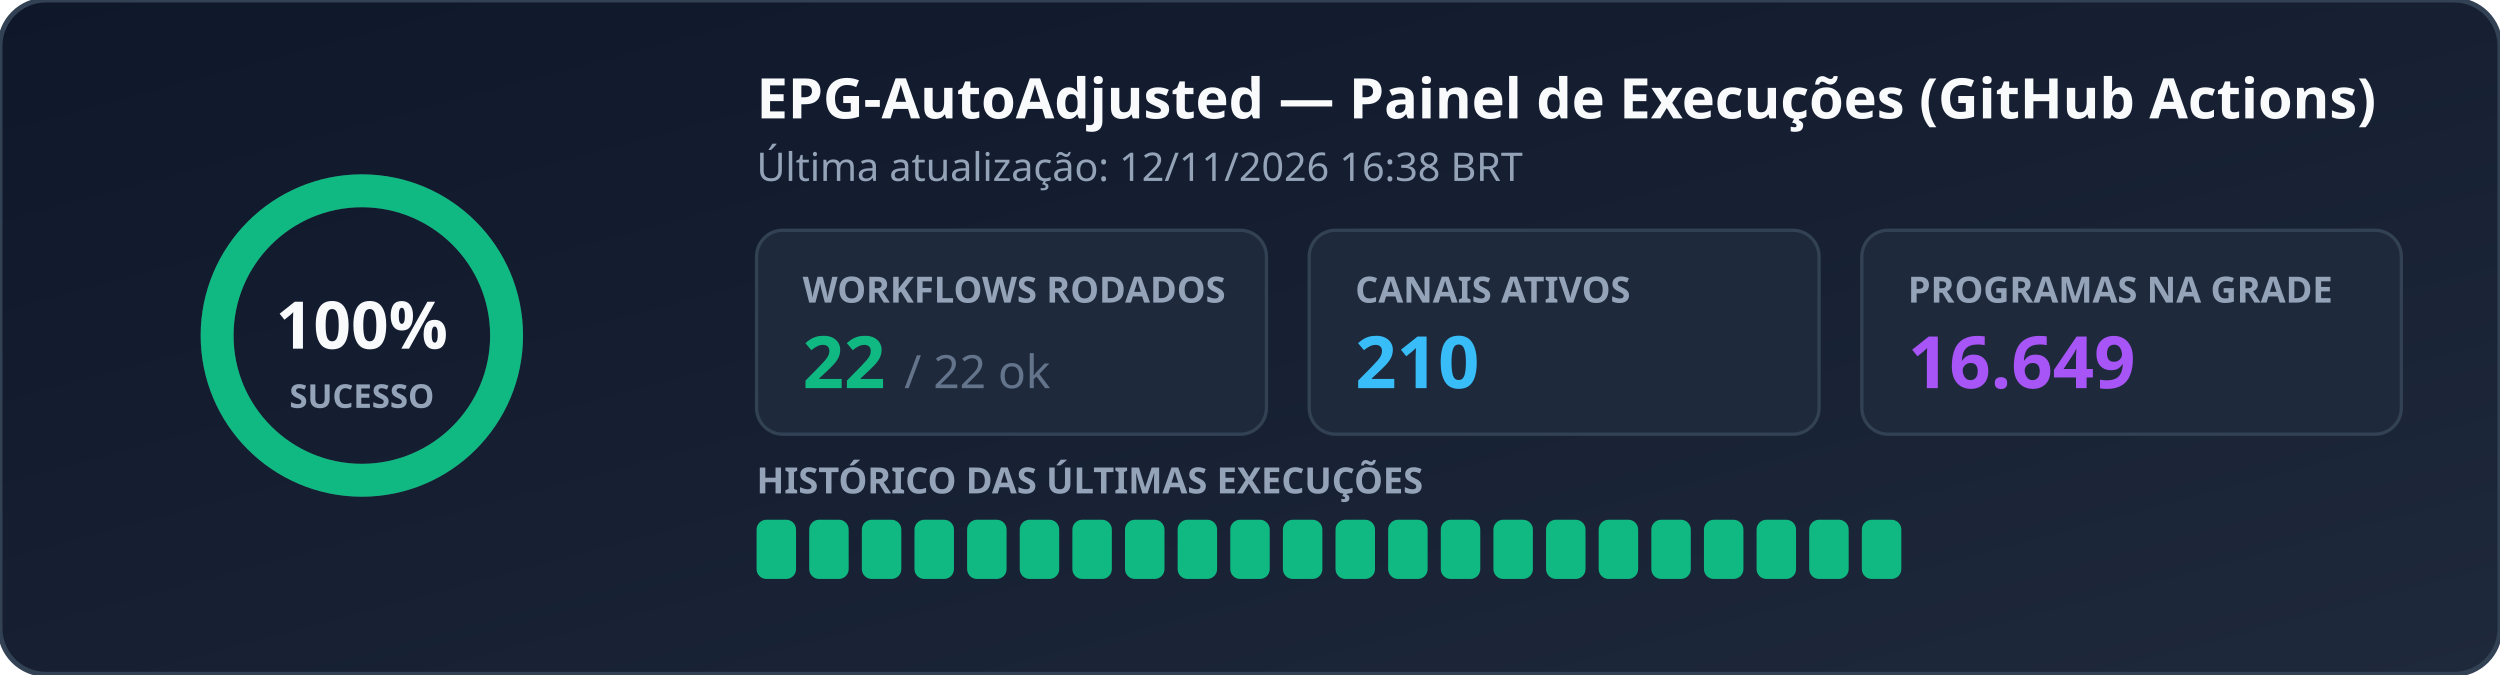
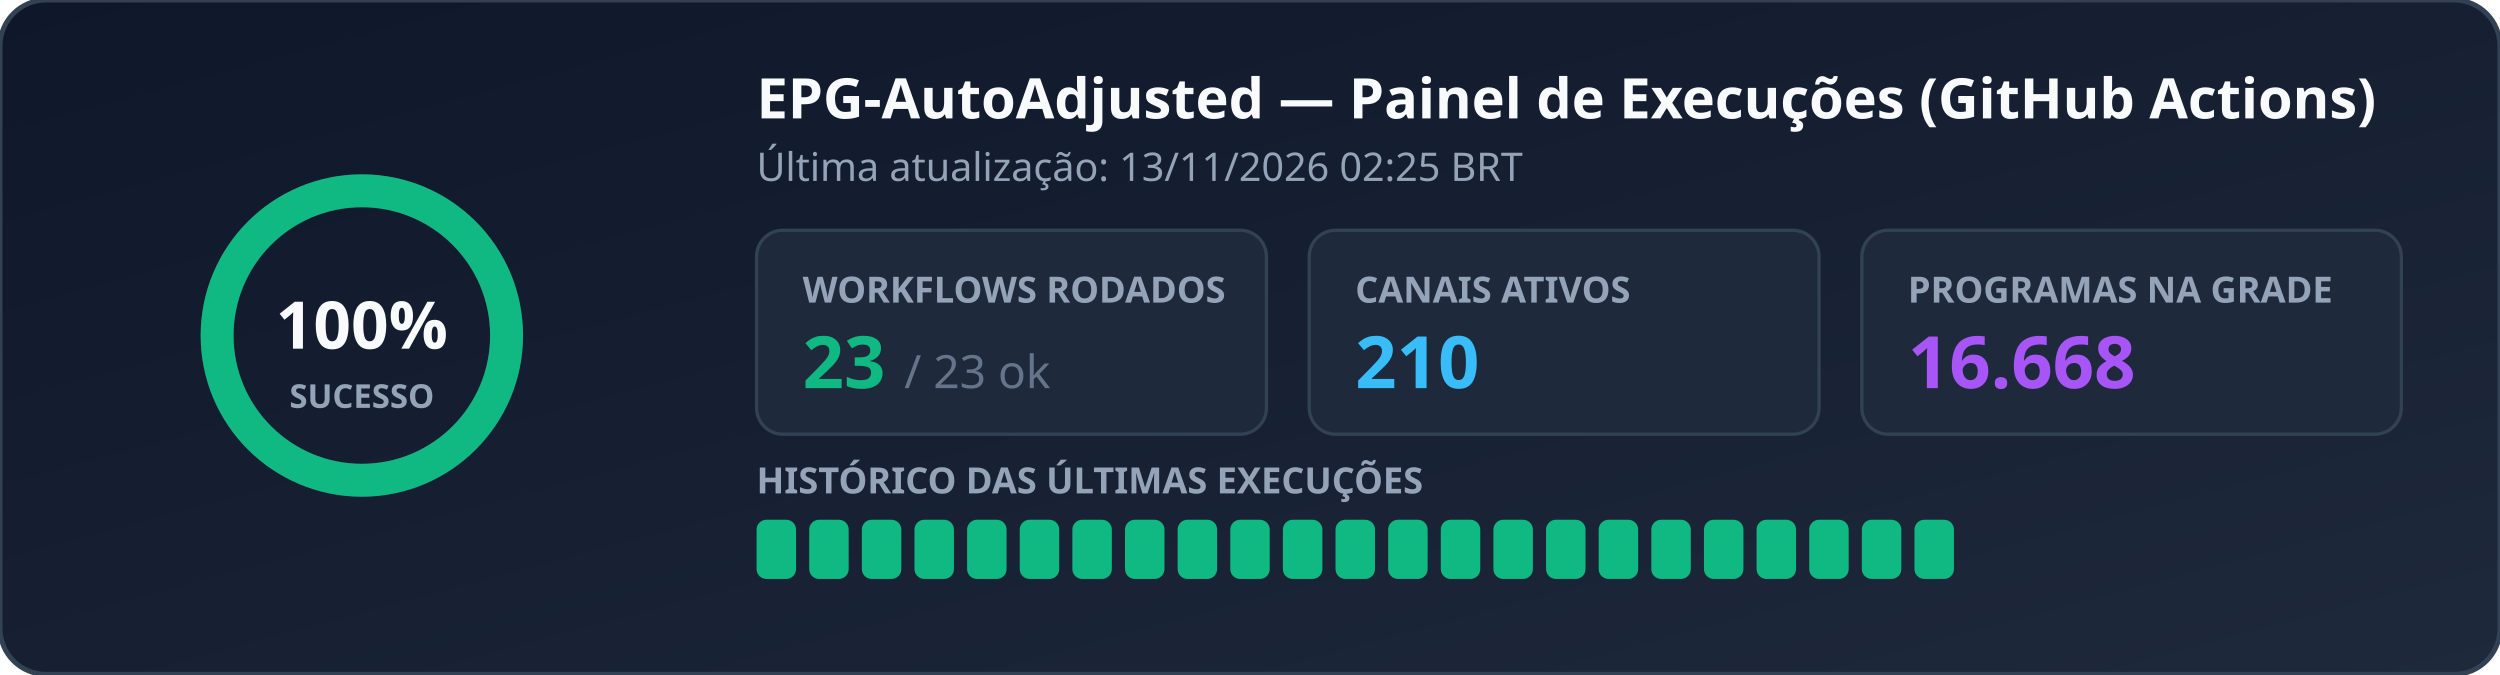
<svg xmlns="http://www.w3.org/2000/svg" width="760" height="205" viewBox="0 0 760 205" role="img" aria-label="EPG Workflow Status">
  <defs>
    <linearGradient id="bg" x1="0%" y1="0%" x2="100%" y2="100%">
      <stop offset="0%" stop-color="#0f172a" />
      <stop offset="100%" stop-color="#1e293b" />
    </linearGradient>
  </defs>
  <rect width="760" height="205" rx="14" fill="url(#bg)" stroke="#334155" stroke-width="1.5" />
  <g transform="translate(110, 102)">
    <circle r="44" fill="none" stroke="#334155" stroke-width="10" />
    <circle r="44" fill="none" stroke="#10b981" stroke-width="10" stroke-dasharray="276.46 0.00" stroke-linecap="round" transform="rotate(-90)" />
    <text x="0" y="4" text-anchor="middle" fill="#f8fafc" font-family="Segoe UI, Ubuntu, sans-serif" font-size="20" font-weight="700">100%</text>
    <text x="0" y="22" text-anchor="middle" fill="#94a3b8" font-family="Segoe UI, Ubuntu, sans-serif" font-size="10" font-weight="600">SUCESSO</text>
  </g>
  <text x="230" y="36" fill="#f8fafc" font-family="Segoe UI, Ubuntu, sans-serif" font-size="17" font-weight="700">EPG-AutoAdjusted — Painel de Execuções (GitHub Actions)</text>
-   <text x="230" y="55" fill="#94a3b8" font-family="Segoe UI, Ubuntu, sans-serif" font-size="12">Última atualização: 12/11/2026 16:38 BRT</text>
+   <text x="230" y="55" fill="#94a3b8" font-family="Segoe UI, Ubuntu, sans-serif" font-size="12">Última atualização: 13/11/2026 02:25 BRT</text>
  <rect x="230" y="70" width="155" height="62" rx="8" fill="#1e293b" stroke="#334155" />
  <text x="244" y="92" fill="#94a3b8" font-family="Segoe UI, Ubuntu, sans-serif" font-size="11" font-weight="600">WORKFLOWS RODADOS</text>
-   <text x="244" y="118" fill="#10b981" font-family="Segoe UI, Ubuntu, sans-serif" font-size="22" font-weight="700">22 <tspan fill="#64748b" font-size="14" font-weight="400">/ 22 ok</tspan>
+   <text x="244" y="118" fill="#10b981" font-family="Segoe UI, Ubuntu, sans-serif" font-size="22" font-weight="700">23 <tspan fill="#64748b" font-size="14" font-weight="400">/ 23 ok</tspan>
  </text>
  <rect x="398" y="70" width="155" height="62" rx="8" fill="#1e293b" stroke="#334155" />
  <text x="412" y="92" fill="#94a3b8" font-family="Segoe UI, Ubuntu, sans-serif" font-size="11" font-weight="600">CANAIS ATIVOS</text>
  <text x="412" y="118" fill="#38bdf8" font-family="Segoe UI, Ubuntu, sans-serif" font-size="22" font-weight="700">210</text>
  <rect x="566" y="70" width="164" height="62" rx="8" fill="#1e293b" stroke="#334155" />
  <text x="580" y="92" fill="#94a3b8" font-family="Segoe UI, Ubuntu, sans-serif" font-size="11" font-weight="600">PROGRAMAS NA GRADE</text>
-   <text x="580" y="118" fill="#a855f7" font-family="Segoe UI, Ubuntu, sans-serif" font-size="22" font-weight="700">16.649</text>
+   <text x="580" y="118" fill="#a855f7" font-family="Segoe UI, Ubuntu, sans-serif" font-size="22" font-weight="700">16.668</text>
  <text x="230" y="150" fill="#94a3b8" font-family="Segoe UI, Ubuntu, sans-serif" font-size="11" font-weight="600">HISTÓRICO DAS ÚLTIMAS EXECUÇÕES</text>
  <rect x="230" y="158" width="12" height="18" rx="3" fill="#10b981" />
  <rect x="246" y="158" width="12" height="18" rx="3" fill="#10b981" />
  <rect x="262" y="158" width="12" height="18" rx="3" fill="#10b981" />
  <rect x="278" y="158" width="12" height="18" rx="3" fill="#10b981" />
  <rect x="294" y="158" width="12" height="18" rx="3" fill="#10b981" />
  <rect x="310" y="158" width="12" height="18" rx="3" fill="#10b981" />
  <rect x="326" y="158" width="12" height="18" rx="3" fill="#10b981" />
  <rect x="342" y="158" width="12" height="18" rx="3" fill="#10b981" />
  <rect x="358" y="158" width="12" height="18" rx="3" fill="#10b981" />
  <rect x="374" y="158" width="12" height="18" rx="3" fill="#10b981" />
  <rect x="390" y="158" width="12" height="18" rx="3" fill="#10b981" />
  <rect x="406" y="158" width="12" height="18" rx="3" fill="#10b981" />
  <rect x="422" y="158" width="12" height="18" rx="3" fill="#10b981" />
  <rect x="438" y="158" width="12" height="18" rx="3" fill="#10b981" />
  <rect x="454" y="158" width="12" height="18" rx="3" fill="#10b981" />
  <rect x="470" y="158" width="12" height="18" rx="3" fill="#10b981" />
  <rect x="486" y="158" width="12" height="18" rx="3" fill="#10b981" />
  <rect x="502" y="158" width="12" height="18" rx="3" fill="#10b981" />
  <rect x="518" y="158" width="12" height="18" rx="3" fill="#10b981" />
  <rect x="534" y="158" width="12" height="18" rx="3" fill="#10b981" />
  <rect x="550" y="158" width="12" height="18" rx="3" fill="#10b981" />
  <rect x="566" y="158" width="12" height="18" rx="3" fill="#10b981" />
+   <rect x="582" y="158" width="12" height="18" rx="3" fill="#10b981" />
</svg>
